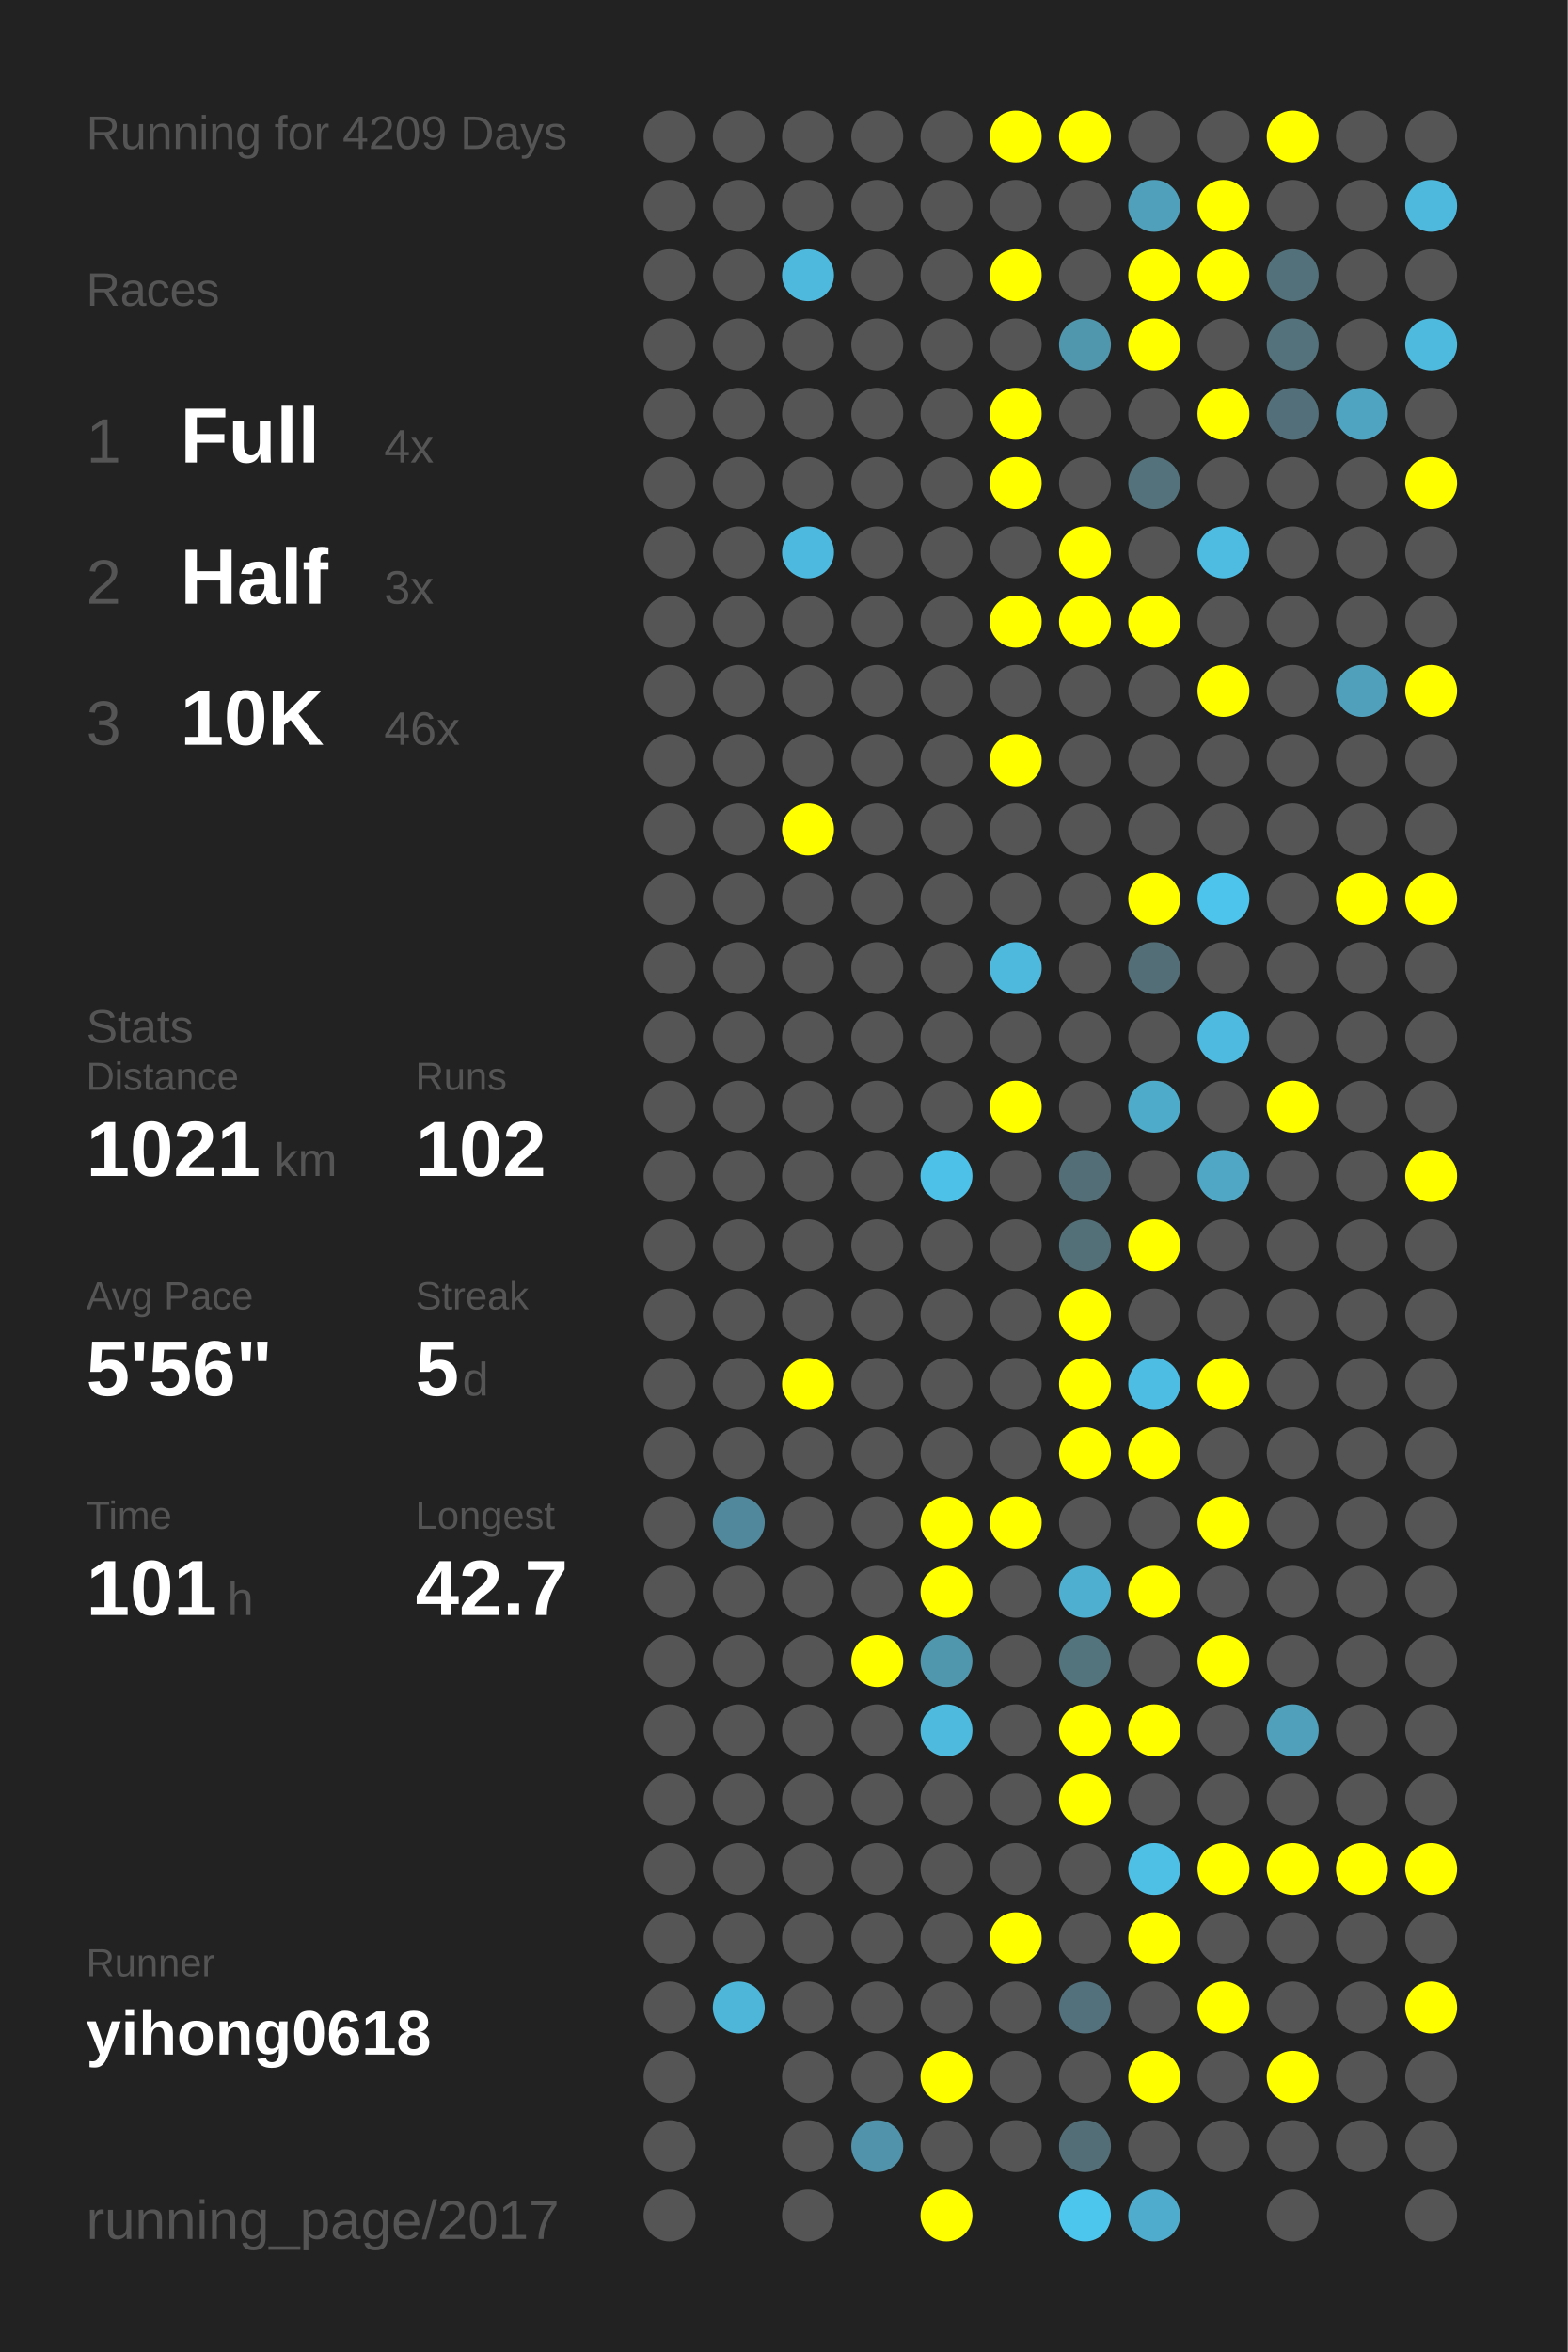
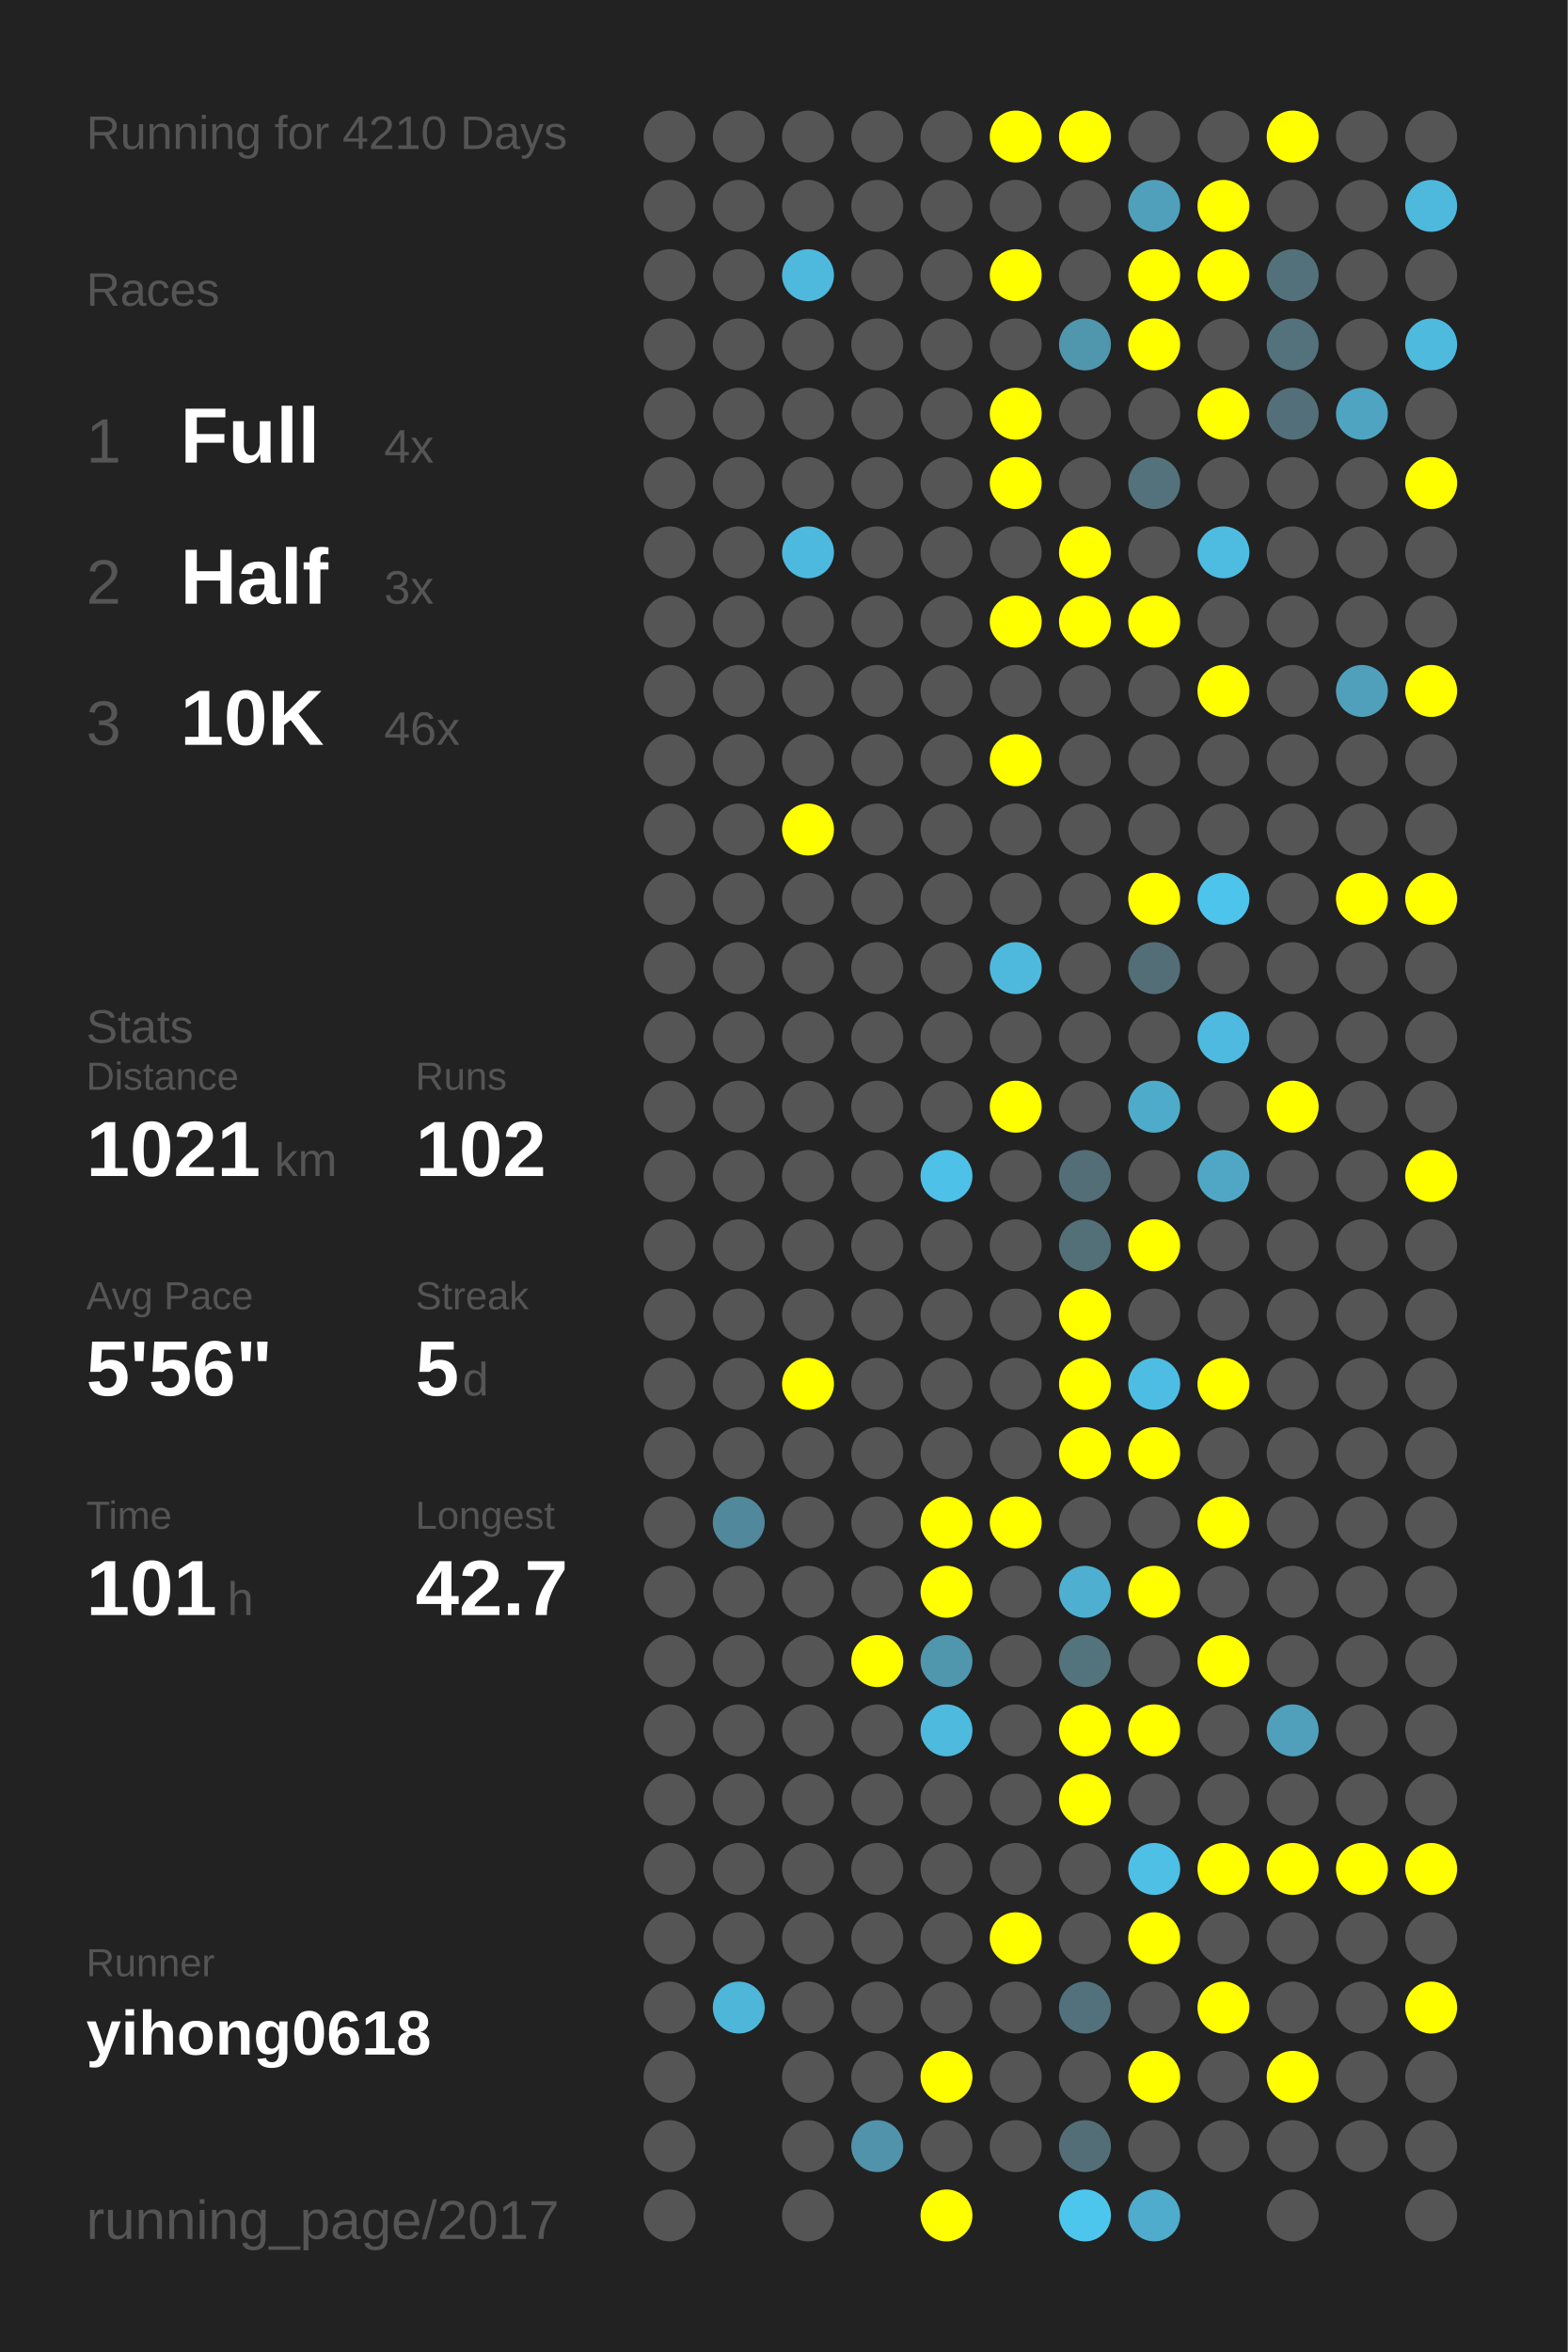
<svg xmlns="http://www.w3.org/2000/svg" baseProfile="full" height="300mm" version="1.1" viewBox="0,0,200,300" width="200mm">
  <defs />
  <rect fill="#222222" height="300" width="200" x="0" y="0" />
-   <text fill="#555555" style="font-size:6px; font-family:Arial;" x="11" y="19">Running for 4209 Days</text>
+   <text fill="#555555" style="font-size:6px; font-family:Arial;" x="11" y="19">Running for 4210 Days</text>
  <text fill="#555555" style="font-size:6px; font-family:Arial;" x="11" y="39">Races</text>
  <text fill="#555555" style="font-size:8px; font-family:Arial;" x="11" y="59">1</text>
  <text fill="#FFFFFF" style="font-size:10px; font-family:Arial; font-weight:bold;" x="23" y="59">Full</text>
  <text fill="#555555" style="font-size:6px; font-family:Arial;" x="49" y="59">4x</text>
  <text fill="#555555" style="font-size:8px; font-family:Arial;" x="11" y="77">2</text>
  <text fill="#FFFFFF" style="font-size:10px; font-family:Arial; font-weight:bold;" x="23" y="77">Half</text>
  <text fill="#555555" style="font-size:6px; font-family:Arial;" x="49" y="77">3x</text>
  <text fill="#555555" style="font-size:8px; font-family:Arial;" x="11" y="95">3</text>
  <text fill="#FFFFFF" style="font-size:10px; font-family:Arial; font-weight:bold;" x="23" y="95">10K</text>
  <text fill="#555555" style="font-size:6px; font-family:Arial;" x="49" y="95">46x</text>
  <text fill="#555555" style="font-size:6px; font-family:Arial;" x="11" y="133">Stats</text>
  <text fill="#555555" style="font-size:5px; font-family:Arial;" x="11" y="139">Distance</text>
  <text fill="#FFFFFF" style="font-size:10px; font-family:Arial; font-weight:bold;" x="11" y="150">1021</text>
  <text fill="#555555" style="font-size:6px; font-family:Arial;" x="35" y="150">km</text>
  <text fill="#555555" style="font-size:5px; font-family:Arial;" x="53" y="139">Runs</text>
  <text fill="#FFFFFF" style="font-size:10px; font-family:Arial; font-weight:bold;" x="53" y="150">102</text>
  <text fill="#555555" style="font-size:5px; font-family:Arial;" x="11" y="167">Avg Pace</text>
  <text fill="#FFFFFF" style="font-size:10px; font-family:Arial; font-weight:bold;" x="11" y="178">5'56"</text>
  <text fill="#555555" style="font-size:5px; font-family:Arial;" x="53" y="167">Streak</text>
  <text fill="#FFFFFF" style="font-size:10px; font-family:Arial; font-weight:bold;" x="53" y="178">5</text>
  <text fill="#555555" style="font-size:6px; font-family:Arial;" x="59" y="178">d</text>
  <text fill="#555555" style="font-size:5px; font-family:Arial;" x="11" y="195">Time</text>
  <text fill="#FFFFFF" style="font-size:10px; font-family:Arial; font-weight:bold;" x="11" y="206">101</text>
  <text fill="#555555" style="font-size:6px; font-family:Arial;" x="29" y="206">h</text>
  <text fill="#555555" style="font-size:5px; font-family:Arial;" x="53" y="195">Longest</text>
  <text fill="#FFFFFF" style="font-size:10px; font-family:Arial; font-weight:bold;" x="53" y="206">42.7</text>
  <text fill="#555555" style="font-size:5px; font-family:Arial;" x="11" y="252.065">Runner</text>
  <text fill="#FFFFFF" style="font-size:8px; font-family:Arial; font-weight:bold;" x="11" y="262.065">yihong0618</text>
  <text fill="#555555" style="font-size:7px; font-family:Arial;" x="11" y="285.581">running_page/2017</text>
  <circle cx="85.417" cy="17.419" fill="#555555" r="3.312" />
  <circle cx="85.417" cy="26.258" fill="#555555" r="3.312" />
  <circle cx="85.417" cy="35.097" fill="#555555" r="3.312" />
  <circle cx="85.417" cy="43.935" fill="#555555" r="3.312" />
  <circle cx="85.417" cy="52.774" fill="#555555" r="3.312" />
  <circle cx="85.417" cy="61.613" fill="#555555" r="3.312" />
  <circle cx="85.417" cy="70.452" fill="#555555" r="3.312" />
  <circle cx="85.417" cy="79.29" fill="#555555" r="3.312" />
  <circle cx="85.417" cy="88.129" fill="#555555" r="3.312" />
  <circle cx="85.417" cy="96.968" fill="#555555" r="3.312" />
  <circle cx="85.417" cy="105.806" fill="#555555" r="3.312" />
  <circle cx="85.417" cy="114.645" fill="#555555" r="3.312" />
  <circle cx="85.417" cy="123.484" fill="#555555" r="3.312" />
  <circle cx="85.417" cy="132.323" fill="#555555" r="3.312" />
  <circle cx="85.417" cy="141.161" fill="#555555" r="3.312" />
  <circle cx="85.417" cy="150" fill="#555555" r="3.312" />
  <circle cx="85.417" cy="158.839" fill="#555555" r="3.312" />
  <circle cx="85.417" cy="167.677" fill="#555555" r="3.312" />
  <circle cx="85.417" cy="176.516" fill="#555555" r="3.312" />
  <circle cx="85.417" cy="185.355" fill="#555555" r="3.312" />
  <circle cx="85.417" cy="194.194" fill="#555555" r="3.312" />
  <circle cx="85.417" cy="203.032" fill="#555555" r="3.312" />
  <circle cx="85.417" cy="211.871" fill="#555555" r="3.312" />
  <circle cx="85.417" cy="220.71" fill="#555555" r="3.312" />
  <circle cx="85.417" cy="229.548" fill="#555555" r="3.312" />
  <circle cx="85.417" cy="238.387" fill="#555555" r="3.312" />
  <circle cx="85.417" cy="247.226" fill="#555555" r="3.312" />
  <circle cx="85.417" cy="256.065" fill="#555555" r="3.312" />
  <circle cx="85.417" cy="264.903" fill="#555555" r="3.312" />
  <circle cx="85.417" cy="273.742" fill="#555555" r="3.312" />
  <circle cx="85.417" cy="282.581" fill="#555555" r="3.312" />
  <circle cx="94.25" cy="17.419" fill="#555555" r="3.312" />
  <circle cx="94.25" cy="26.258" fill="#555555" r="3.312" />
  <circle cx="94.25" cy="35.097" fill="#555555" r="3.312" />
  <circle cx="94.25" cy="43.935" fill="#555555" r="3.312" />
  <circle cx="94.25" cy="52.774" fill="#555555" r="3.312" />
  <circle cx="94.25" cy="61.613" fill="#555555" r="3.312" />
  <circle cx="94.25" cy="70.452" fill="#555555" r="3.312" />
  <circle cx="94.25" cy="79.29" fill="#555555" r="3.312" />
  <circle cx="94.25" cy="88.129" fill="#555555" r="3.312" />
  <circle cx="94.25" cy="96.968" fill="#555555" r="3.312" />
  <circle cx="94.25" cy="105.806" fill="#555555" r="3.312" />
  <circle cx="94.25" cy="114.645" fill="#555555" r="3.312" />
  <circle cx="94.25" cy="123.484" fill="#555555" r="3.312" />
  <circle cx="94.25" cy="132.323" fill="#555555" r="3.312" />
  <circle cx="94.25" cy="141.161" fill="#555555" r="3.312" />
  <circle cx="94.25" cy="150" fill="#555555" r="3.312" />
  <circle cx="94.25" cy="158.839" fill="#555555" r="3.312" />
  <circle cx="94.25" cy="167.677" fill="#555555" r="3.312" />
  <circle cx="94.25" cy="176.516" fill="#555555" r="3.312" />
  <circle cx="94.25" cy="185.355" fill="#555555" r="3.312" />
  <circle cx="94.25" cy="194.194" fill="#51889b" r="3.312" />
  <circle cx="94.25" cy="203.032" fill="#555555" r="3.312" />
  <circle cx="94.25" cy="211.871" fill="#555555" r="3.312" />
  <circle cx="94.25" cy="220.71" fill="#555555" r="3.312" />
  <circle cx="94.25" cy="229.548" fill="#555555" r="3.312" />
  <circle cx="94.25" cy="238.387" fill="#555555" r="3.312" />
  <circle cx="94.25" cy="247.226" fill="#555555" r="3.312" />
  <circle cx="94.25" cy="256.065" fill="#4eb6d8" r="3.312" />
  <circle cx="103.083" cy="17.419" fill="#555555" r="3.312" />
  <circle cx="103.083" cy="26.258" fill="#555555" r="3.312" />
  <circle cx="103.083" cy="35.097" fill="#4eb9dd" r="3.312" />
  <circle cx="103.083" cy="43.935" fill="#555555" r="3.312" />
  <circle cx="103.083" cy="52.774" fill="#555555" r="3.312" />
  <circle cx="103.083" cy="61.613" fill="#555555" r="3.312" />
  <circle cx="103.083" cy="70.452" fill="#4eb9de" r="3.312" />
  <circle cx="103.083" cy="79.29" fill="#555555" r="3.312" />
  <circle cx="103.083" cy="88.129" fill="#555555" r="3.312" />
  <circle cx="103.083" cy="96.968" fill="#555555" r="3.312" />
  <circle cx="103.083" cy="105.806" fill="#FFFF00" r="3.312" />
  <circle cx="103.083" cy="114.645" fill="#555555" r="3.312" />
  <circle cx="103.083" cy="123.484" fill="#555555" r="3.312" />
  <circle cx="103.083" cy="132.323" fill="#555555" r="3.312" />
  <circle cx="103.083" cy="141.161" fill="#555555" r="3.312" />
  <circle cx="103.083" cy="150" fill="#555555" r="3.312" />
  <circle cx="103.083" cy="158.839" fill="#555555" r="3.312" />
  <circle cx="103.083" cy="167.677" fill="#555555" r="3.312" />
  <circle cx="103.083" cy="176.516" fill="#FFFF00" r="3.312" />
  <circle cx="103.083" cy="185.355" fill="#555555" r="3.312" />
  <circle cx="103.083" cy="194.194" fill="#555555" r="3.312" />
  <circle cx="103.083" cy="203.032" fill="#555555" r="3.312" />
  <circle cx="103.083" cy="211.871" fill="#555555" r="3.312" />
  <circle cx="103.083" cy="220.71" fill="#555555" r="3.312" />
  <circle cx="103.083" cy="229.548" fill="#555555" r="3.312" />
  <circle cx="103.083" cy="238.387" fill="#555555" r="3.312" />
  <circle cx="103.083" cy="247.226" fill="#555555" r="3.312" />
  <circle cx="103.083" cy="256.065" fill="#555555" r="3.312" />
  <circle cx="103.083" cy="264.903" fill="#555555" r="3.312" />
  <circle cx="103.083" cy="273.742" fill="#555555" r="3.312" />
  <circle cx="103.083" cy="282.581" fill="#555555" r="3.312" />
  <circle cx="111.917" cy="17.419" fill="#555555" r="3.312" />
  <circle cx="111.917" cy="26.258" fill="#555555" r="3.312" />
  <circle cx="111.917" cy="35.097" fill="#555555" r="3.312" />
  <circle cx="111.917" cy="43.935" fill="#555555" r="3.312" />
  <circle cx="111.917" cy="52.774" fill="#555555" r="3.312" />
  <circle cx="111.917" cy="61.613" fill="#555555" r="3.312" />
  <circle cx="111.917" cy="70.452" fill="#555555" r="3.312" />
  <circle cx="111.917" cy="79.29" fill="#555555" r="3.312" />
  <circle cx="111.917" cy="88.129" fill="#555555" r="3.312" />
  <circle cx="111.917" cy="96.968" fill="#555555" r="3.312" />
  <circle cx="111.917" cy="105.806" fill="#555555" r="3.312" />
  <circle cx="111.917" cy="114.645" fill="#555555" r="3.312" />
  <circle cx="111.917" cy="123.484" fill="#555555" r="3.312" />
  <circle cx="111.917" cy="132.323" fill="#555555" r="3.312" />
  <circle cx="111.917" cy="141.161" fill="#555555" r="3.312" />
  <circle cx="111.917" cy="150" fill="#555555" r="3.312" />
  <circle cx="111.917" cy="158.839" fill="#555555" r="3.312" />
  <circle cx="111.917" cy="167.677" fill="#555555" r="3.312" />
  <circle cx="111.917" cy="176.516" fill="#555555" r="3.312" />
  <circle cx="111.917" cy="185.355" fill="#555555" r="3.312" />
  <circle cx="111.917" cy="194.194" fill="#555555" r="3.312" />
  <circle cx="111.917" cy="203.032" fill="#555555" r="3.312" />
  <circle cx="111.917" cy="211.871" fill="#FFFF00" r="3.312" />
  <circle cx="111.917" cy="220.71" fill="#555555" r="3.312" />
  <circle cx="111.917" cy="229.548" fill="#555555" r="3.312" />
  <circle cx="111.917" cy="238.387" fill="#555555" r="3.312" />
  <circle cx="111.917" cy="247.226" fill="#555555" r="3.312" />
  <circle cx="111.917" cy="256.065" fill="#555555" r="3.312" />
  <circle cx="111.917" cy="264.903" fill="#555555" r="3.312" />
  <circle cx="111.917" cy="273.742" fill="#5093aa" r="3.312" />
  <circle cx="120.75" cy="17.419" fill="#555555" r="3.312" />
  <circle cx="120.75" cy="26.258" fill="#555555" r="3.312" />
  <circle cx="120.75" cy="35.097" fill="#555555" r="3.312" />
  <circle cx="120.75" cy="43.935" fill="#555555" r="3.312" />
  <circle cx="120.75" cy="52.774" fill="#555555" r="3.312" />
  <circle cx="120.75" cy="61.613" fill="#555555" r="3.312" />
  <circle cx="120.75" cy="70.452" fill="#555555" r="3.312" />
  <circle cx="120.75" cy="79.29" fill="#555555" r="3.312" />
  <circle cx="120.75" cy="88.129" fill="#555555" r="3.312" />
  <circle cx="120.75" cy="96.968" fill="#555555" r="3.312" />
  <circle cx="120.75" cy="105.806" fill="#555555" r="3.312" />
  <circle cx="120.75" cy="114.645" fill="#555555" r="3.312" />
  <circle cx="120.75" cy="123.484" fill="#555555" r="3.312" />
  <circle cx="120.75" cy="132.323" fill="#555555" r="3.312" />
  <circle cx="120.75" cy="141.161" fill="#555555" r="3.312" />
  <circle cx="120.75" cy="150" fill="#4ec1e8" r="3.312" />
  <circle cx="120.75" cy="158.839" fill="#555555" r="3.312" />
  <circle cx="120.75" cy="167.677" fill="#555555" r="3.312" />
  <circle cx="120.75" cy="176.516" fill="#555555" r="3.312" />
  <circle cx="120.75" cy="185.355" fill="#555555" r="3.312" />
  <circle cx="120.75" cy="194.194" fill="#FFFF00" r="3.312" />
  <circle cx="120.75" cy="203.032" fill="#FFFF00" r="3.312" />
  <circle cx="120.75" cy="211.871" fill="#5096ad" r="3.312" />
  <circle cx="120.75" cy="220.71" fill="#4ebade" r="3.312" />
  <circle cx="120.75" cy="229.548" fill="#555555" r="3.312" />
  <circle cx="120.75" cy="238.387" fill="#555555" r="3.312" />
  <circle cx="120.75" cy="247.226" fill="#555555" r="3.312" />
  <circle cx="120.75" cy="256.065" fill="#555555" r="3.312" />
  <circle cx="120.75" cy="264.903" fill="#FFFF00" r="3.312" />
  <circle cx="120.75" cy="273.742" fill="#555555" r="3.312" />
  <circle cx="120.75" cy="282.581" fill="#FFFF00" r="3.312" />
  <circle cx="129.583" cy="17.419" fill="#FFFF00" r="3.312" />
  <circle cx="129.583" cy="26.258" fill="#555555" r="3.312" />
  <circle cx="129.583" cy="35.097" fill="#FFFF00" r="3.312" />
  <circle cx="129.583" cy="43.935" fill="#555555" r="3.312" />
  <circle cx="129.583" cy="52.774" fill="#FFFF00" r="3.312" />
  <circle cx="129.583" cy="61.613" fill="#FFFF00" r="3.312" />
  <circle cx="129.583" cy="70.452" fill="#555555" r="3.312" />
  <circle cx="129.583" cy="79.29" fill="#FFFF00" r="3.312" />
  <circle cx="129.583" cy="88.129" fill="#555555" r="3.312" />
  <circle cx="129.583" cy="96.968" fill="#FFFF00" r="3.312" />
  <circle cx="129.583" cy="105.806" fill="#555555" r="3.312" />
  <circle cx="129.583" cy="114.645" fill="#555555" r="3.312" />
  <circle cx="129.583" cy="123.484" fill="#4eb9dd" r="3.312" />
  <circle cx="129.583" cy="132.323" fill="#555555" r="3.312" />
  <circle cx="129.583" cy="141.161" fill="#FFFF00" r="3.312" />
  <circle cx="129.583" cy="150" fill="#555555" r="3.312" />
  <circle cx="129.583" cy="158.839" fill="#555555" r="3.312" />
  <circle cx="129.583" cy="167.677" fill="#555555" r="3.312" />
  <circle cx="129.583" cy="176.516" fill="#555555" r="3.312" />
  <circle cx="129.583" cy="185.355" fill="#555555" r="3.312" />
  <circle cx="129.583" cy="194.194" fill="#FFFF00" r="3.312" />
  <circle cx="129.583" cy="203.032" fill="#555555" r="3.312" />
  <circle cx="129.583" cy="211.871" fill="#555555" r="3.312" />
  <circle cx="129.583" cy="220.71" fill="#555555" r="3.312" />
  <circle cx="129.583" cy="229.548" fill="#555555" r="3.312" />
  <circle cx="129.583" cy="238.387" fill="#555555" r="3.312" />
  <circle cx="129.583" cy="247.226" fill="#FFFF00" r="3.312" />
  <circle cx="129.583" cy="256.065" fill="#555555" r="3.312" />
  <circle cx="129.583" cy="264.903" fill="#555555" r="3.312" />
  <circle cx="129.583" cy="273.742" fill="#555555" r="3.312" />
  <circle cx="138.417" cy="17.419" fill="#FFFF00" r="3.312" />
  <circle cx="138.417" cy="26.258" fill="#555555" r="3.312" />
  <circle cx="138.417" cy="35.097" fill="#555555" r="3.312" />
  <circle cx="138.417" cy="43.935" fill="#5096ad" r="3.312" />
  <circle cx="138.417" cy="52.774" fill="#555555" r="3.312" />
  <circle cx="138.417" cy="61.613" fill="#555555" r="3.312" />
  <circle cx="138.417" cy="70.452" fill="#FFFF00" r="3.312" />
  <circle cx="138.417" cy="79.29" fill="#FFFF00" r="3.312" />
  <circle cx="138.417" cy="88.129" fill="#555555" r="3.312" />
  <circle cx="138.417" cy="96.968" fill="#555555" r="3.312" />
  <circle cx="138.417" cy="105.806" fill="#555555" r="3.312" />
  <circle cx="138.417" cy="114.645" fill="#555555" r="3.312" />
  <circle cx="138.417" cy="123.484" fill="#555555" r="3.312" />
  <circle cx="138.417" cy="132.323" fill="#555555" r="3.312" />
  <circle cx="138.417" cy="141.161" fill="#555555" r="3.312" />
  <circle cx="138.417" cy="150" fill="#536e77" r="3.312" />
  <circle cx="138.417" cy="158.839" fill="#536f78" r="3.312" />
  <circle cx="138.417" cy="167.677" fill="#FFFF00" r="3.312" />
  <circle cx="138.417" cy="176.516" fill="#FFFF00" r="3.312" />
  <circle cx="138.417" cy="185.355" fill="#FFFF00" r="3.312" />
  <circle cx="138.417" cy="194.194" fill="#555555" r="3.312" />
  <circle cx="138.417" cy="203.032" fill="#4fafd0" r="3.312" />
  <circle cx="138.417" cy="211.871" fill="#53737d" r="3.312" />
  <circle cx="138.417" cy="220.71" fill="#FFFF00" r="3.312" />
  <circle cx="138.417" cy="229.548" fill="#FFFF00" r="3.312" />
  <circle cx="138.417" cy="238.387" fill="#555555" r="3.312" />
  <circle cx="138.417" cy="247.226" fill="#555555" r="3.312" />
  <circle cx="138.417" cy="256.065" fill="#53717c" r="3.312" />
  <circle cx="138.417" cy="264.903" fill="#555555" r="3.312" />
  <circle cx="138.417" cy="273.742" fill="#536e77" r="3.312" />
  <circle cx="138.417" cy="282.581" fill="#4dc6ee" r="3.312" />
  <circle cx="147.25" cy="17.419" fill="#555555" r="3.312" />
  <circle cx="147.25" cy="26.258" fill="#50a0bb" r="3.312" />
  <circle cx="147.25" cy="35.097" fill="#FFFF00" r="3.312" />
  <circle cx="147.25" cy="43.935" fill="#FFFF00" r="3.312" />
  <circle cx="147.25" cy="52.774" fill="#555555" r="3.312" />
  <circle cx="147.25" cy="61.613" fill="#53727c" r="3.312" />
  <circle cx="147.25" cy="70.452" fill="#555555" r="3.312" />
  <circle cx="147.25" cy="79.29" fill="#FFFF00" r="3.312" />
  <circle cx="147.25" cy="88.129" fill="#555555" r="3.312" />
  <circle cx="147.25" cy="96.968" fill="#555555" r="3.312" />
  <circle cx="147.25" cy="105.806" fill="#555555" r="3.312" />
  <circle cx="147.25" cy="114.645" fill="#FFFF00" r="3.312" />
  <circle cx="147.25" cy="123.484" fill="#536e77" r="3.312" />
  <circle cx="147.25" cy="132.323" fill="#555555" r="3.312" />
  <circle cx="147.25" cy="141.161" fill="#4fabca" r="3.312" />
  <circle cx="147.25" cy="150" fill="#555555" r="3.312" />
  <circle cx="147.25" cy="158.839" fill="#FFFF00" r="3.312" />
  <circle cx="147.25" cy="167.677" fill="#555555" r="3.312" />
  <circle cx="147.25" cy="176.516" fill="#4ebde3" r="3.312" />
  <circle cx="147.25" cy="185.355" fill="#FFFF00" r="3.312" />
  <circle cx="147.25" cy="194.194" fill="#555555" r="3.312" />
  <circle cx="147.25" cy="203.032" fill="#FFFF00" r="3.312" />
  <circle cx="147.25" cy="211.871" fill="#555555" r="3.312" />
  <circle cx="147.25" cy="220.71" fill="#FFFF00" r="3.312" />
  <circle cx="147.25" cy="229.548" fill="#555555" r="3.312" />
  <circle cx="147.25" cy="238.387" fill="#4ebfe5" r="3.312" />
  <circle cx="147.25" cy="247.226" fill="#FFFF00" r="3.312" />
  <circle cx="147.25" cy="256.065" fill="#555555" r="3.312" />
  <circle cx="147.25" cy="264.903" fill="#FFFF00" r="3.312" />
  <circle cx="147.25" cy="273.742" fill="#555555" r="3.312" />
  <circle cx="147.25" cy="282.581" fill="#4faccc" r="3.312" />
  <circle cx="156.083" cy="17.419" fill="#555555" r="3.312" />
  <circle cx="156.083" cy="26.258" fill="#FFFF00" r="3.312" />
  <circle cx="156.083" cy="35.097" fill="#FFFF00" r="3.312" />
  <circle cx="156.083" cy="43.935" fill="#555555" r="3.312" />
  <circle cx="156.083" cy="52.774" fill="#FFFF00" r="3.312" />
  <circle cx="156.083" cy="61.613" fill="#555555" r="3.312" />
  <circle cx="156.083" cy="70.452" fill="#4ebce1" r="3.312" />
  <circle cx="156.083" cy="79.29" fill="#555555" r="3.312" />
  <circle cx="156.083" cy="88.129" fill="#FFFF00" r="3.312" />
  <circle cx="156.083" cy="96.968" fill="#555555" r="3.312" />
  <circle cx="156.083" cy="105.806" fill="#555555" r="3.312" />
  <circle cx="156.083" cy="114.645" fill="#4dc4ec" r="3.312" />
  <circle cx="156.083" cy="123.484" fill="#555555" r="3.312" />
  <circle cx="156.083" cy="132.323" fill="#4ebadf" r="3.312" />
  <circle cx="156.083" cy="141.161" fill="#555555" r="3.312" />
  <circle cx="156.083" cy="150" fill="#4fa7c5" r="3.312" />
  <circle cx="156.083" cy="158.839" fill="#555555" r="3.312" />
  <circle cx="156.083" cy="167.677" fill="#555555" r="3.312" />
  <circle cx="156.083" cy="176.516" fill="#FFFF00" r="3.312" />
  <circle cx="156.083" cy="185.355" fill="#555555" r="3.312" />
  <circle cx="156.083" cy="194.194" fill="#FFFF00" r="3.312" />
  <circle cx="156.083" cy="203.032" fill="#555555" r="3.312" />
  <circle cx="156.083" cy="211.871" fill="#FFFF00" r="3.312" />
  <circle cx="156.083" cy="220.71" fill="#555555" r="3.312" />
  <circle cx="156.083" cy="229.548" fill="#555555" r="3.312" />
  <circle cx="156.083" cy="238.387" fill="#FFFF00" r="3.312" />
  <circle cx="156.083" cy="247.226" fill="#555555" r="3.312" />
  <circle cx="156.083" cy="256.065" fill="#FFFF00" r="3.312" />
  <circle cx="156.083" cy="264.903" fill="#555555" r="3.312" />
  <circle cx="156.083" cy="273.742" fill="#555555" r="3.312" />
  <circle cx="164.917" cy="17.419" fill="#FFFF00" r="3.312" />
  <circle cx="164.917" cy="26.258" fill="#555555" r="3.312" />
  <circle cx="164.917" cy="35.097" fill="#53717b" r="3.312" />
  <circle cx="164.917" cy="43.935" fill="#53727c" r="3.312" />
  <circle cx="164.917" cy="52.774" fill="#536f79" r="3.312" />
  <circle cx="164.917" cy="61.613" fill="#555555" r="3.312" />
  <circle cx="164.917" cy="70.452" fill="#555555" r="3.312" />
  <circle cx="164.917" cy="79.29" fill="#555555" r="3.312" />
  <circle cx="164.917" cy="88.129" fill="#555555" r="3.312" />
  <circle cx="164.917" cy="96.968" fill="#555555" r="3.312" />
  <circle cx="164.917" cy="105.806" fill="#555555" r="3.312" />
  <circle cx="164.917" cy="114.645" fill="#555555" r="3.312" />
  <circle cx="164.917" cy="123.484" fill="#555555" r="3.312" />
  <circle cx="164.917" cy="132.323" fill="#555555" r="3.312" />
  <circle cx="164.917" cy="141.161" fill="#FFFF00" r="3.312" />
  <circle cx="164.917" cy="150" fill="#555555" r="3.312" />
  <circle cx="164.917" cy="158.839" fill="#555555" r="3.312" />
  <circle cx="164.917" cy="167.677" fill="#555555" r="3.312" />
  <circle cx="164.917" cy="176.516" fill="#555555" r="3.312" />
  <circle cx="164.917" cy="185.355" fill="#555555" r="3.312" />
  <circle cx="164.917" cy="194.194" fill="#555555" r="3.312" />
  <circle cx="164.917" cy="203.032" fill="#555555" r="3.312" />
  <circle cx="164.917" cy="211.871" fill="#555555" r="3.312" />
  <circle cx="164.917" cy="220.71" fill="#50a0bb" r="3.312" />
  <circle cx="164.917" cy="229.548" fill="#555555" r="3.312" />
  <circle cx="164.917" cy="238.387" fill="#FFFF00" r="3.312" />
  <circle cx="164.917" cy="247.226" fill="#555555" r="3.312" />
  <circle cx="164.917" cy="256.065" fill="#555555" r="3.312" />
  <circle cx="164.917" cy="264.903" fill="#FFFF00" r="3.312" />
  <circle cx="164.917" cy="273.742" fill="#555555" r="3.312" />
  <circle cx="164.917" cy="282.581" fill="#555555" r="3.312" />
  <circle cx="173.75" cy="17.419" fill="#555555" r="3.312" />
  <circle cx="173.75" cy="26.258" fill="#555555" r="3.312" />
  <circle cx="173.75" cy="35.097" fill="#555555" r="3.312" />
  <circle cx="173.75" cy="43.935" fill="#555555" r="3.312" />
  <circle cx="173.75" cy="52.774" fill="#4fa4c1" r="3.312" />
  <circle cx="173.75" cy="61.613" fill="#555555" r="3.312" />
  <circle cx="173.75" cy="70.452" fill="#555555" r="3.312" />
  <circle cx="173.75" cy="79.29" fill="#555555" r="3.312" />
  <circle cx="173.75" cy="88.129" fill="#50a0bb" r="3.312" />
  <circle cx="173.75" cy="96.968" fill="#555555" r="3.312" />
  <circle cx="173.75" cy="105.806" fill="#555555" r="3.312" />
  <circle cx="173.75" cy="114.645" fill="#FFFF00" r="3.312" />
  <circle cx="173.75" cy="123.484" fill="#555555" r="3.312" />
  <circle cx="173.75" cy="132.323" fill="#555555" r="3.312" />
  <circle cx="173.75" cy="141.161" fill="#555555" r="3.312" />
  <circle cx="173.75" cy="150" fill="#555555" r="3.312" />
  <circle cx="173.75" cy="158.839" fill="#555555" r="3.312" />
  <circle cx="173.75" cy="167.677" fill="#555555" r="3.312" />
  <circle cx="173.75" cy="176.516" fill="#555555" r="3.312" />
  <circle cx="173.75" cy="185.355" fill="#555555" r="3.312" />
  <circle cx="173.75" cy="194.194" fill="#555555" r="3.312" />
  <circle cx="173.75" cy="203.032" fill="#555555" r="3.312" />
  <circle cx="173.75" cy="211.871" fill="#555555" r="3.312" />
  <circle cx="173.75" cy="220.71" fill="#555555" r="3.312" />
  <circle cx="173.75" cy="229.548" fill="#555555" r="3.312" />
  <circle cx="173.75" cy="238.387" fill="#FFFF00" r="3.312" />
  <circle cx="173.75" cy="247.226" fill="#555555" r="3.312" />
  <circle cx="173.75" cy="256.065" fill="#555555" r="3.312" />
  <circle cx="173.75" cy="264.903" fill="#555555" r="3.312" />
  <circle cx="173.75" cy="273.742" fill="#555555" r="3.312" />
  <circle cx="182.583" cy="17.419" fill="#555555" r="3.312" />
  <circle cx="182.583" cy="26.258" fill="#4eb9dd" r="3.312" />
  <circle cx="182.583" cy="35.097" fill="#555555" r="3.312" />
  <circle cx="182.583" cy="43.935" fill="#4ebade" r="3.312" />
  <circle cx="182.583" cy="52.774" fill="#555555" r="3.312" />
  <circle cx="182.583" cy="61.613" fill="#FFFF00" r="3.312" />
  <circle cx="182.583" cy="70.452" fill="#555555" r="3.312" />
  <circle cx="182.583" cy="79.29" fill="#555555" r="3.312" />
  <circle cx="182.583" cy="88.129" fill="#FFFF00" r="3.312" />
  <circle cx="182.583" cy="96.968" fill="#555555" r="3.312" />
  <circle cx="182.583" cy="105.806" fill="#555555" r="3.312" />
  <circle cx="182.583" cy="114.645" fill="#FFFF00" r="3.312" />
  <circle cx="182.583" cy="123.484" fill="#555555" r="3.312" />
  <circle cx="182.583" cy="132.323" fill="#555555" r="3.312" />
  <circle cx="182.583" cy="141.161" fill="#555555" r="3.312" />
  <circle cx="182.583" cy="150" fill="#FFFF00" r="3.312" />
  <circle cx="182.583" cy="158.839" fill="#555555" r="3.312" />
  <circle cx="182.583" cy="167.677" fill="#555555" r="3.312" />
  <circle cx="182.583" cy="176.516" fill="#555555" r="3.312" />
  <circle cx="182.583" cy="185.355" fill="#555555" r="3.312" />
  <circle cx="182.583" cy="194.194" fill="#555555" r="3.312" />
  <circle cx="182.583" cy="203.032" fill="#555555" r="3.312" />
  <circle cx="182.583" cy="211.871" fill="#555555" r="3.312" />
  <circle cx="182.583" cy="220.71" fill="#555555" r="3.312" />
  <circle cx="182.583" cy="229.548" fill="#555555" r="3.312" />
  <circle cx="182.583" cy="238.387" fill="#FFFF00" r="3.312" />
  <circle cx="182.583" cy="247.226" fill="#555555" r="3.312" />
  <circle cx="182.583" cy="256.065" fill="#FFFF00" r="3.312" />
  <circle cx="182.583" cy="264.903" fill="#555555" r="3.312" />
  <circle cx="182.583" cy="273.742" fill="#555555" r="3.312" />
  <circle cx="182.583" cy="282.581" fill="#555555" r="3.312" />
</svg>
